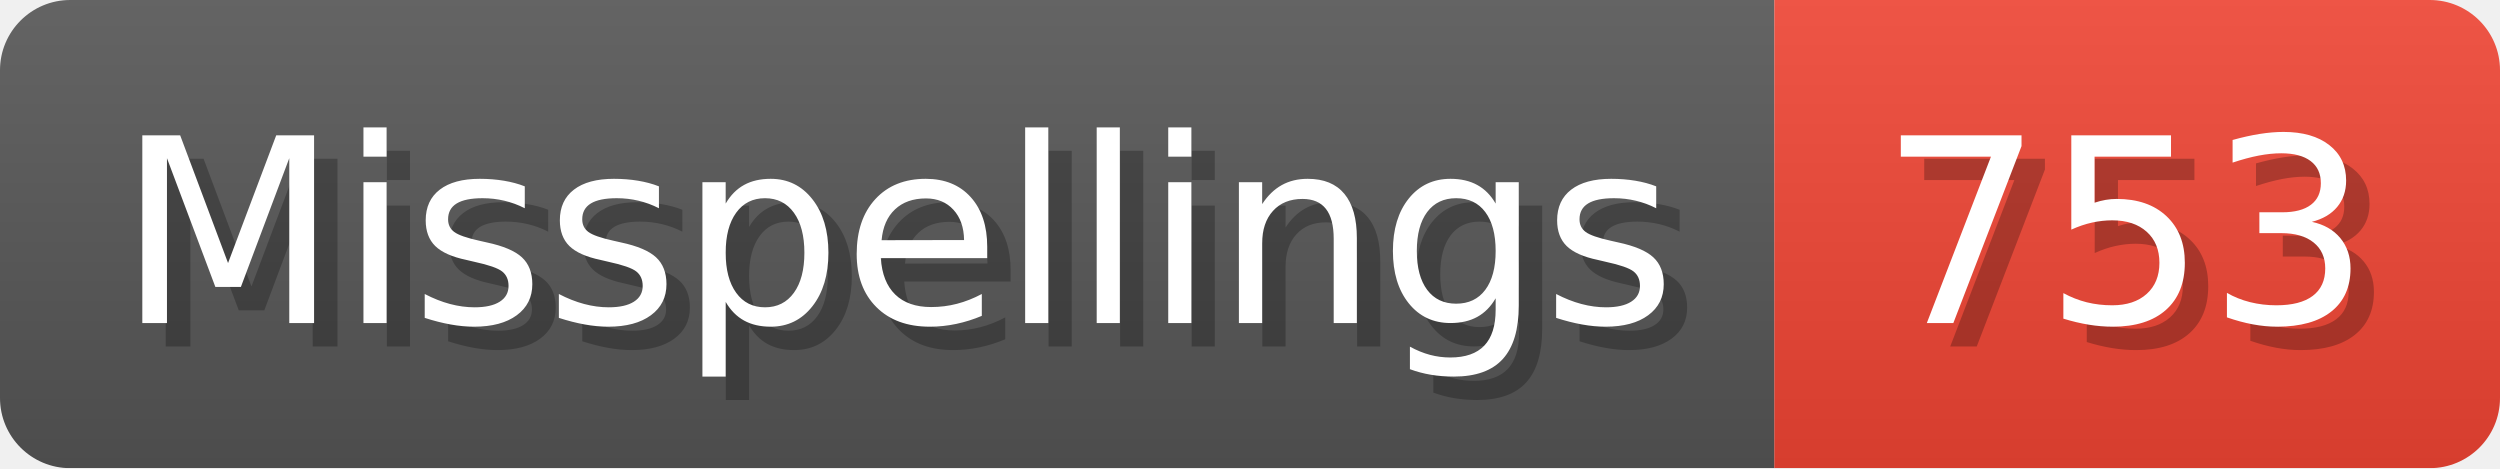
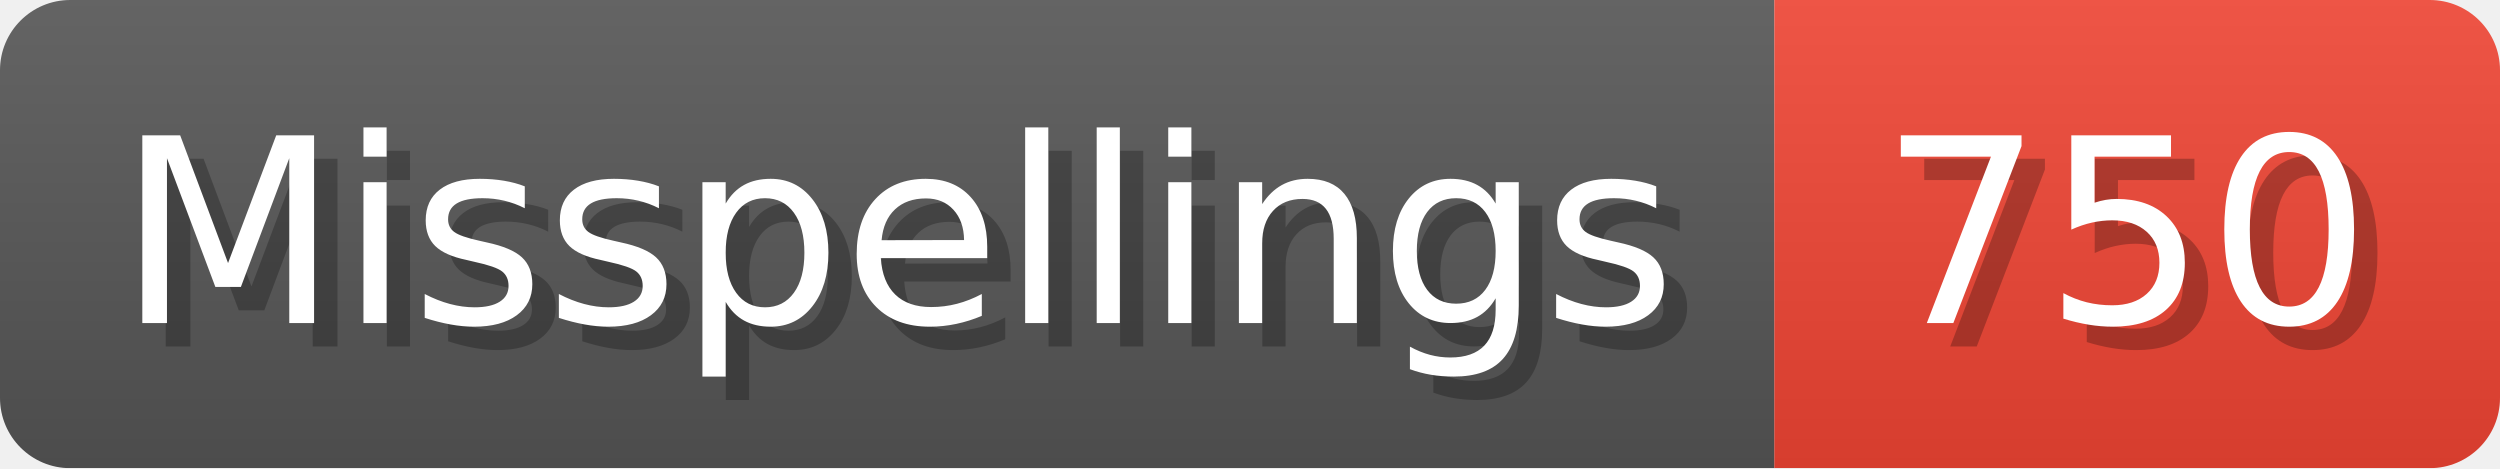
- <svg xmlns="http://www.w3.org/2000/svg" width="106.8" height="20" viewBox="0 0 1068 200" role="img" aria-label="Misspellings: 753">
+ <svg xmlns="http://www.w3.org/2000/svg" width="106.8" height="20" viewBox="0 0 1068 200" role="img" aria-label="Misspellings: 750">
  <linearGradient id="a" x2="0" y2="100%">
    <stop offset="0" stop-opacity=".1" stop-color="#EEE" />
    <stop offset="1" stop-opacity=".1" />
  </linearGradient>
  <mask id="m">
    <rect width="1068" height="200" rx="30" fill="#FFF" />
  </mask>
  <g mask="url(#m)">
    <rect width="758" height="200" fill="#555" />
    <rect width="310" height="200" fill="#E43" x="758" />
    <rect width="1068" height="200" fill="url(#a)" />
  </g>
  <g aria-hidden="true" fill="#fff" text-anchor="start" font-family="Verdana,DejaVu Sans,sans-serif" font-size="110">
    <text x="60" y="148" textLength="658" fill="#000" opacity="0.25">Misspellings</text>
    <text x="50" y="138" textLength="658">Misspellings</text>
-     <text x="813" y="148" textLength="210" fill="#000" opacity="0.25">753</text>
-     <text x="803" y="138" textLength="210">753</text>
+     <text x="813" y="148" textLength="210" fill="#000" opacity="0.25">750</text>
+     <text x="803" y="138" textLength="210">750</text>
  </g>
</svg>
